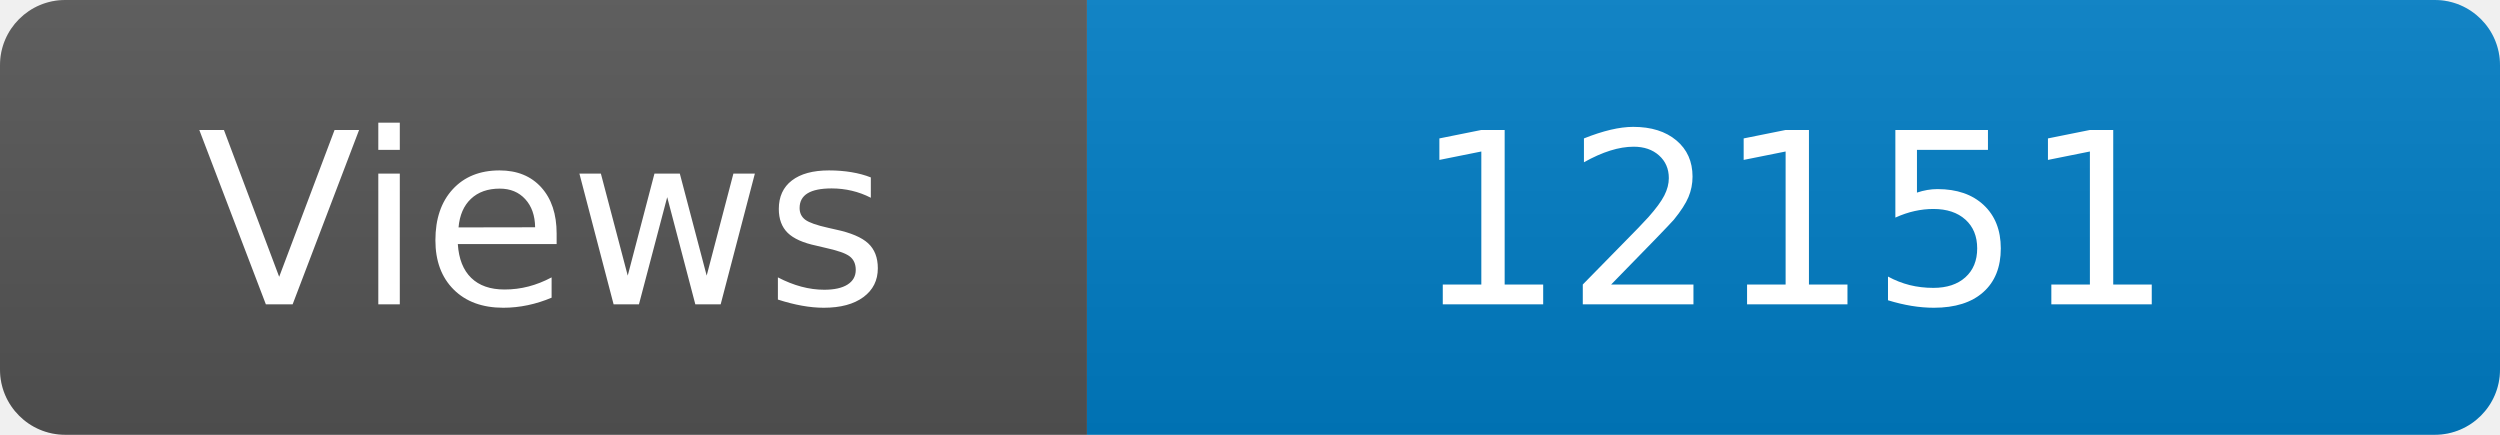
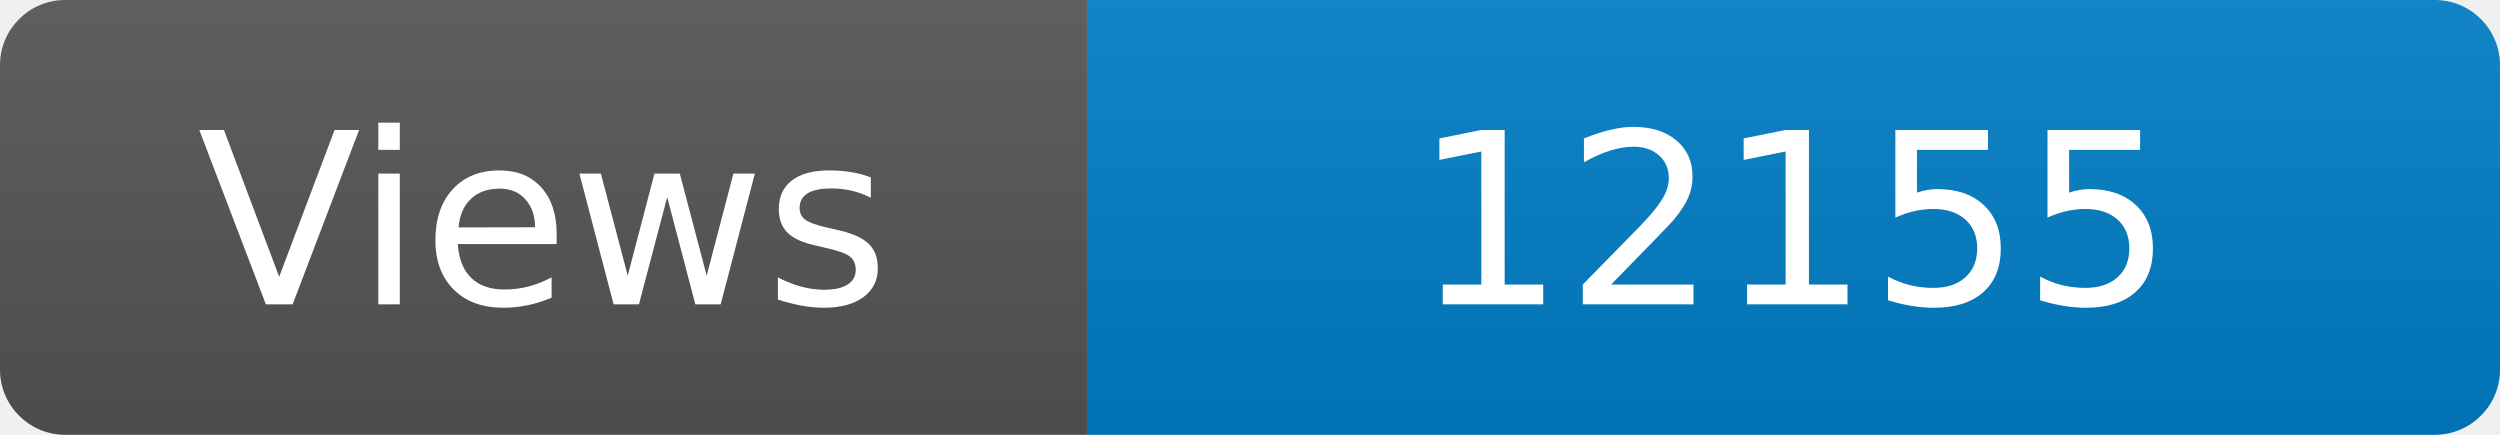
<svg xmlns="http://www.w3.org/2000/svg" width="115" height="20" role="img" aria-label="Maintained?: yes">
  <linearGradient id="s" x2="0" y2="100%">
    <stop offset="0" stop-color="#bbb" stop-opacity=".1" />
    <stop offset="1" stop-opacity=".1" />
  </linearGradient>
  <clipPath id="r">
    <rect width="115" height="20" rx="3" fill="#fff" />
  </clipPath>
  <g clip-path="url(#r)">
    <rect width="50" height="20" fill="#555" />
    <rect x="50" width="160" height="20" fill="#007ec6" />
    <rect width="115" height="20" fill="url(#s)" />
  </g>
  <g fill="#fff" text-anchor="middle" font-family="Verdana,Geneva,DejaVu Sans,sans-serif" font-size="110">
    <text x="250" y="140" transform="scale(.1)" fill="#fff">Views</text>
-     <text x="825" y="140" transform="scale(.1)" fill="#fff">12151</text>
+     <text x="825" y="140" transform="scale(.1)" fill="#fff">12155</text>
  </g>
</svg>
